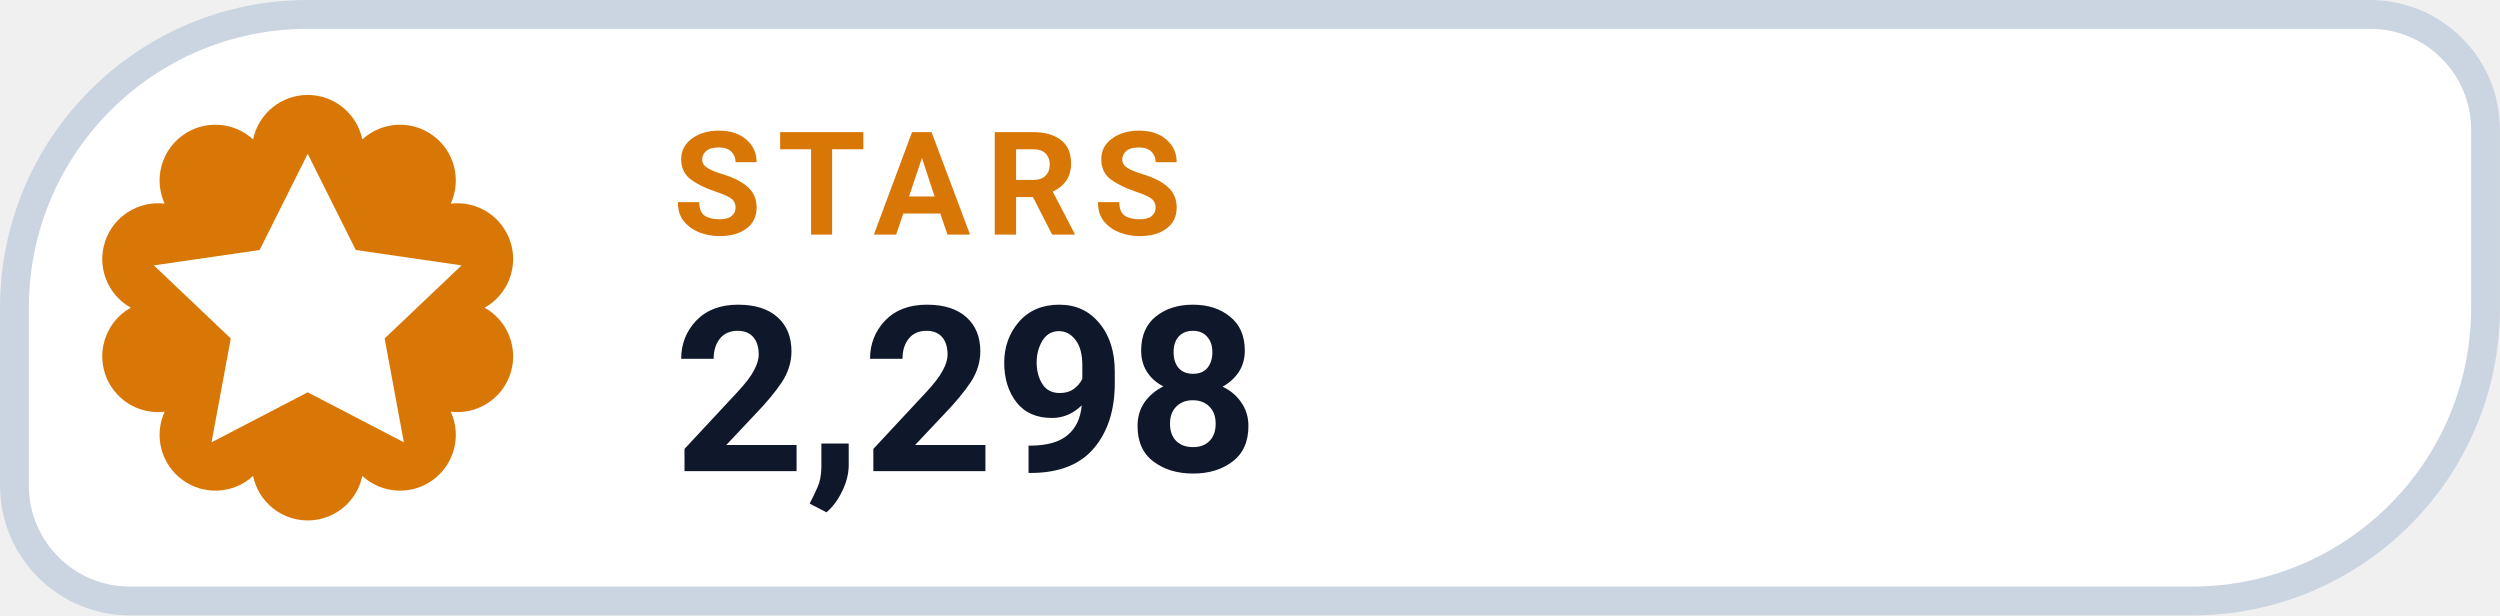
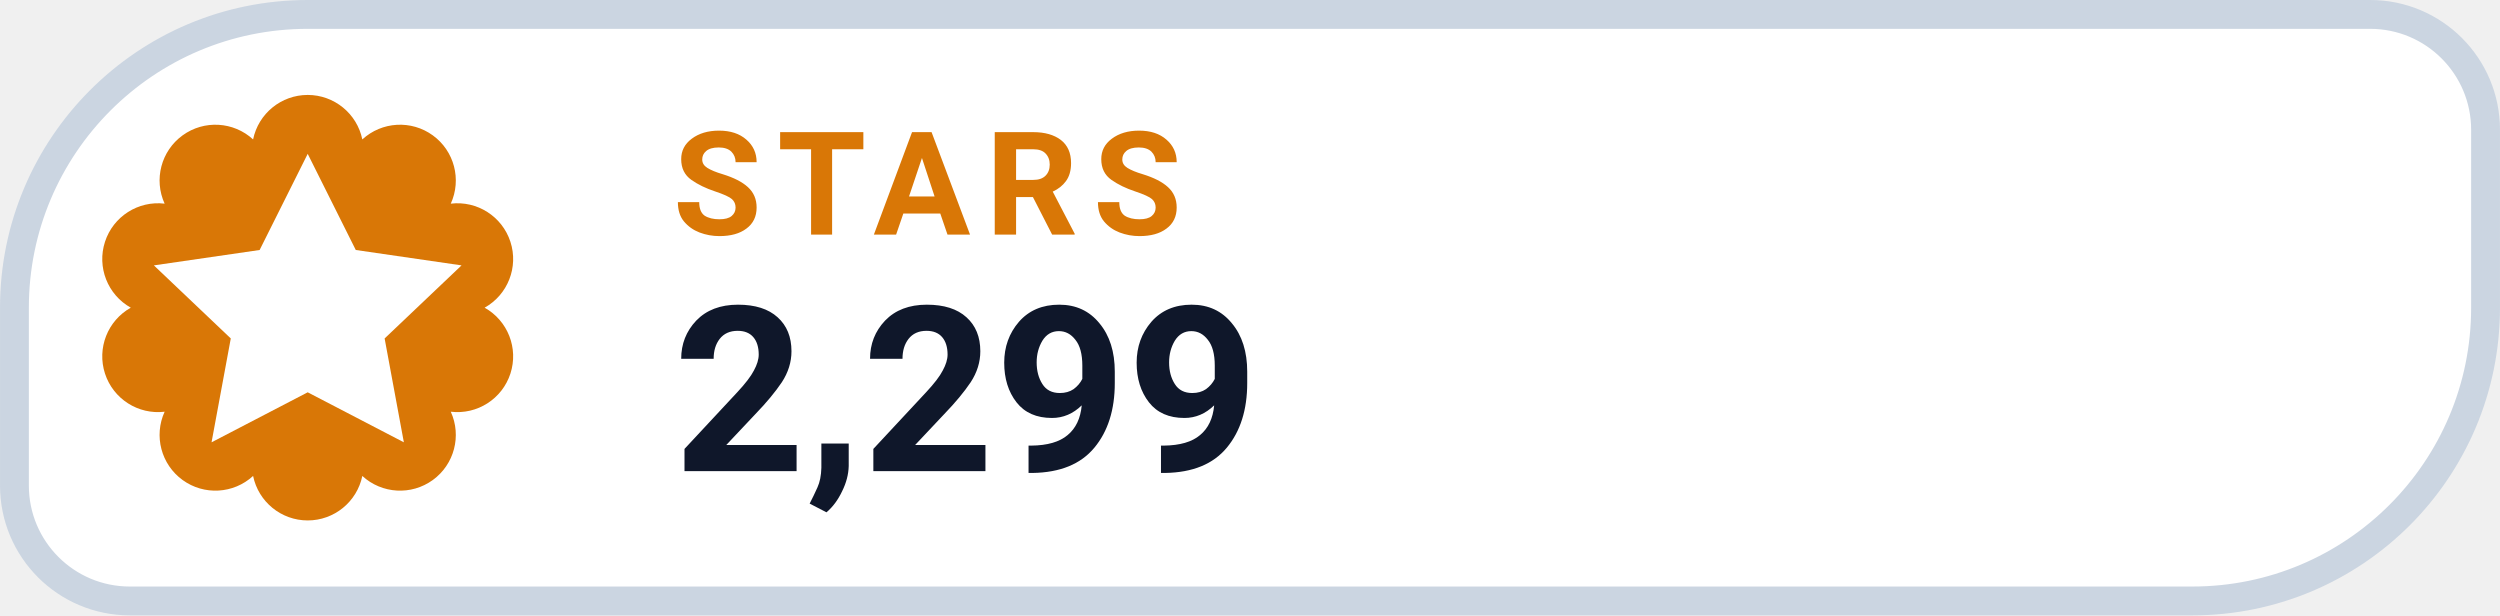
- <svg xmlns="http://www.w3.org/2000/svg" width="126" height="31.015" viewBox="0 0 130 32" role="img" aria-label="STARS 2,298">
+ <svg xmlns="http://www.w3.org/2000/svg" width="126" height="31.015" viewBox="0 0 130 32" role="img" aria-label="STARS 2,299">
  <path d="M 16.00 0.75 H 123.25 A 6.00 6.00 0 0 1 129.25 6.75 V 16.00 A 15.25 15.25 0 0 1 114.00 31.25 H 6.75 A 6.00 6.00 0 0 1 0.75 25.25 V 16.00 A 15.25 15.25 0 0 1 16.00 0.75 Z" fill="#FFFFFF" stroke="#CBD5E1" stroke-width="1.5" />
  <path d="M 13.16 7.25 A 2.90 2.90 0 0 1 18.84 7.25 A 2.90 2.90 0 0 1 23.44 10.59 A 2.90 2.90 0 0 1 25.20 16.00 A 2.90 2.90 0 0 1 23.44 21.41 A 2.90 2.90 0 0 1 18.84 24.75 A 2.90 2.90 0 0 1 13.16 24.75 A 2.90 2.90 0 0 1 8.56 21.41 A 2.90 2.90 0 0 1 6.80 16.00 A 2.90 2.90 0 0 1 8.56 10.59 A 2.90 2.90 0 0 1 13.16 7.25 Z" fill="#D97706" />
  <g transform="translate(16 16)" style="color:#FFFFFF;">
    <path d="M0 -8 l2.5 5 5.5 .8 -4 3.8 1 5.4 -5 -2.6 -5 2.6 1 -5.4 -4 -3.8 5.5 -.8 Z" fill="currentColor" />
  </g>
  <text x="35" y="12.2" fill="#D97706" font-family="-apple-system,BlinkMacSystemFont,'Segoe UI',Roboto,Helvetica,Arial,sans-serif" font-size="7.5" font-weight="700" letter-spacing=".8">STARS</text>
-   <text x="35" y="24.5" fill="#0F172A" font-family="-apple-system,BlinkMacSystemFont,'Segoe UI',Roboto,Helvetica,Arial,sans-serif" font-size="12" font-weight="750">2,298</text>
+   <text x="35" y="24.5" fill="#0F172A" font-family="-apple-system,BlinkMacSystemFont,'Segoe UI',Roboto,Helvetica,Arial,sans-serif" font-size="12" font-weight="750">2,299</text>
</svg>
